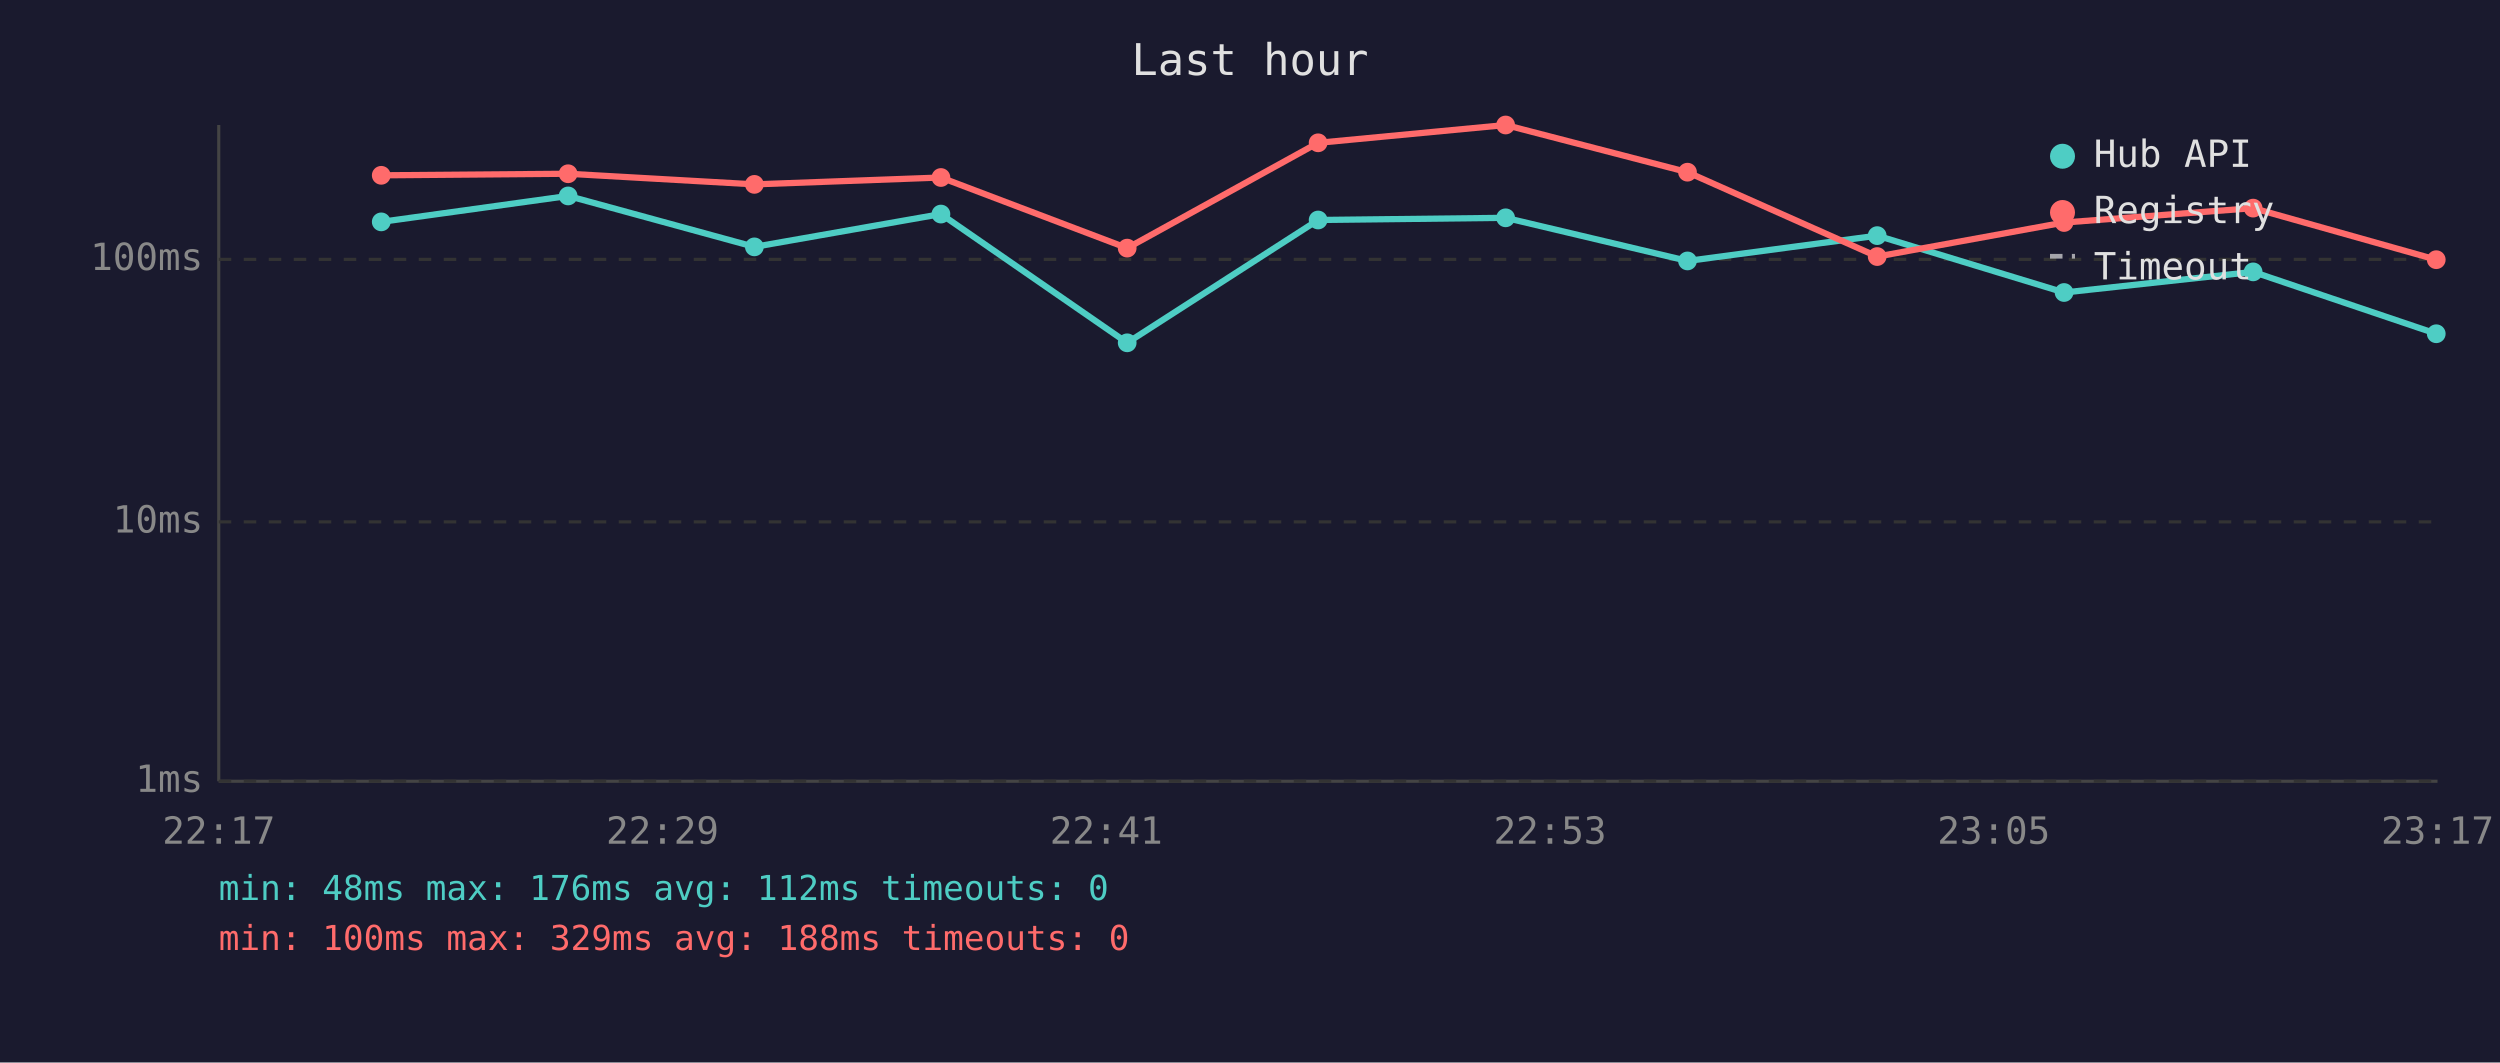
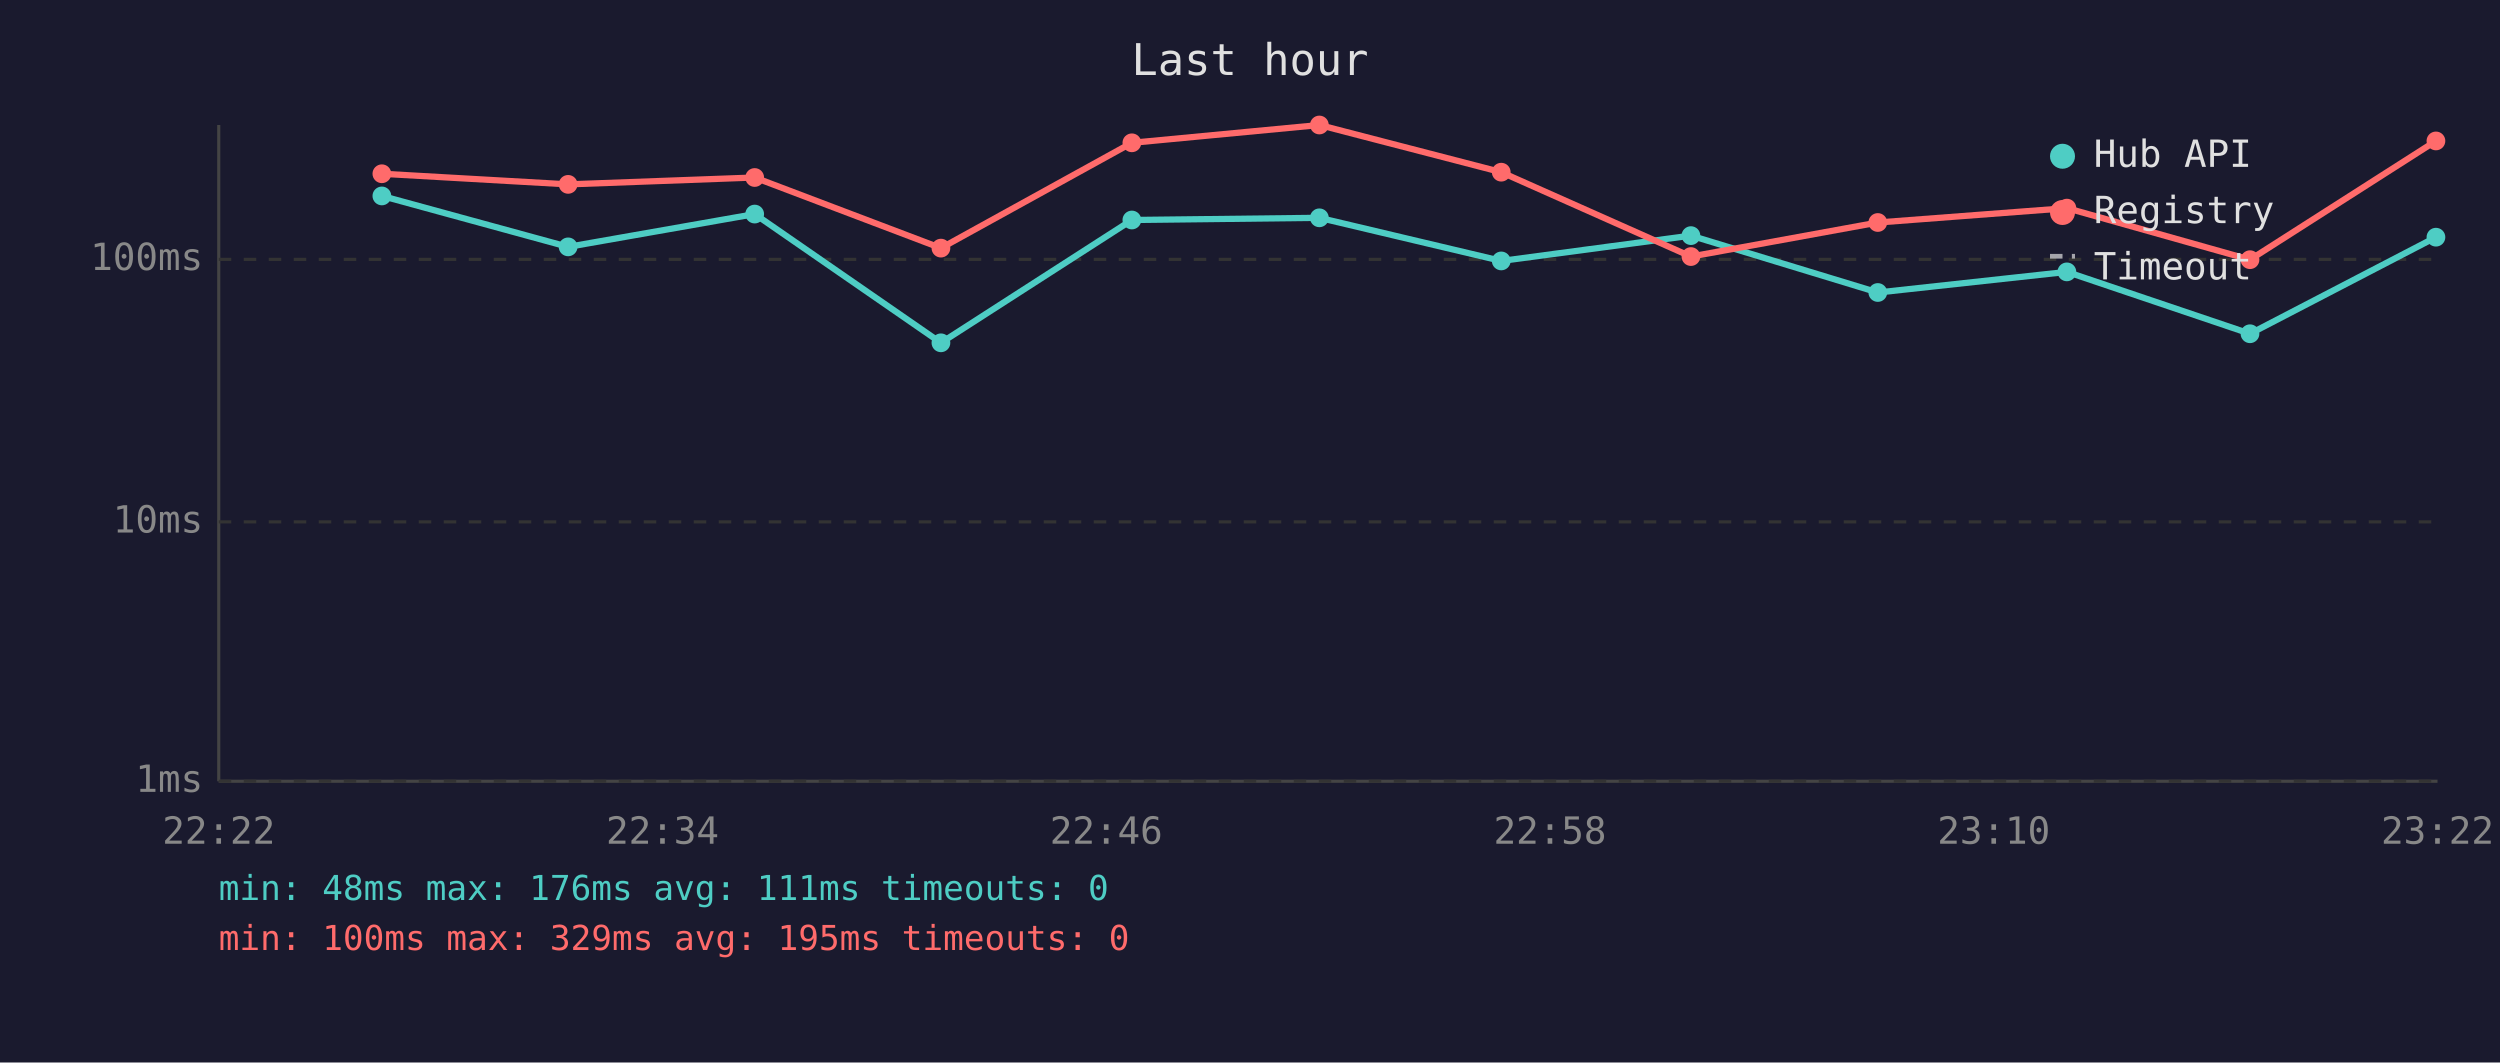
<svg xmlns="http://www.w3.org/2000/svg" viewBox="0 0 800 340" font-family="monospace" font-size="12">
  <rect width="800" height="340" fill="#1a1a2e" />
  <text x="400" y="24" fill="#e0e0e0" font-size="14" text-anchor="middle">Last hour</text>
  <line x1="70" y1="40" x2="70" y2="250" stroke="#444" stroke-width="1" />
  <line x1="70" y1="250" x2="780" y2="250" stroke="#444" stroke-width="1" />
  <line x1="70" y1="250" x2="780" y2="250" stroke="#333" stroke-width="1" stroke-dasharray="4" />
  <text x="65" y="250" fill="#888" text-anchor="end" dominant-baseline="middle">1ms</text>
  <line x1="70" y1="167" x2="780" y2="167" stroke="#333" stroke-width="1" stroke-dasharray="4" />
  <text x="65" y="167" fill="#888" text-anchor="end" dominant-baseline="middle">10ms</text>
  <line x1="70" y1="83" x2="780" y2="83" stroke="#333" stroke-width="1" stroke-dasharray="4" />
  <text x="65" y="83" fill="#888" text-anchor="end" dominant-baseline="middle">100ms</text>
-   <text x="70" y="270" fill="#888" text-anchor="middle">22:17</text>
-   <text x="212" y="270" fill="#888" text-anchor="middle">22:29</text>
-   <text x="354" y="270" fill="#888" text-anchor="middle">22:41</text>
-   <text x="496" y="270" fill="#888" text-anchor="middle">22:53</text>
-   <text x="638" y="270" fill="#888" text-anchor="middle">23:05</text>
-   <text x="780" y="270" fill="#888" text-anchor="middle">23:17</text>
-   <polyline points="122.0,71.0 181.8,62.7 241.4,79.0 301.1,68.5 360.7,109.7 421.8,70.4 481.8,69.7 540.0,83.5 600.7,75.4 660.5,93.6 721.0,87.0 779.6,106.8" fill="none" stroke="#4ecdc4" stroke-width="2" opacity="1" />
-   <circle cx="122.0" cy="71.0" r="3" fill="#4ecdc4" />
-   <circle cx="181.8" cy="62.7" r="3" fill="#4ecdc4" />
-   <circle cx="241.4" cy="79.0" r="3" fill="#4ecdc4" />
-   <circle cx="301.1" cy="68.5" r="3" fill="#4ecdc4" />
-   <circle cx="360.7" cy="109.7" r="3" fill="#4ecdc4" />
-   <circle cx="421.8" cy="70.4" r="3" fill="#4ecdc4" />
-   <circle cx="481.8" cy="69.7" r="3" fill="#4ecdc4" />
-   <circle cx="540.0" cy="83.5" r="3" fill="#4ecdc4" />
-   <circle cx="600.7" cy="75.4" r="3" fill="#4ecdc4" />
-   <circle cx="660.5" cy="93.6" r="3" fill="#4ecdc4" />
-   <circle cx="721.0" cy="87.0" r="3" fill="#4ecdc4" />
-   <circle cx="779.6" cy="106.8" r="3" fill="#4ecdc4" />
-   <polyline points="122.0,56.1 181.8,55.6 241.4,59.0 301.1,56.8 360.7,79.4 421.8,45.7 481.8,40.0 540.0,55.1 600.7,82.1 660.5,71.2 721.0,66.6 779.6,83.1" fill="none" stroke="#ff6b6b" stroke-width="2" opacity="1" />
-   <circle cx="122.0" cy="56.1" r="3" fill="#ff6b6b" />
-   <circle cx="181.8" cy="55.6" r="3" fill="#ff6b6b" />
-   <circle cx="241.4" cy="59.0" r="3" fill="#ff6b6b" />
-   <circle cx="301.1" cy="56.8" r="3" fill="#ff6b6b" />
-   <circle cx="360.7" cy="79.4" r="3" fill="#ff6b6b" />
-   <circle cx="421.8" cy="45.7" r="3" fill="#ff6b6b" />
-   <circle cx="481.8" cy="40.0" r="3" fill="#ff6b6b" />
-   <circle cx="540.0" cy="55.1" r="3" fill="#ff6b6b" />
-   <circle cx="600.7" cy="82.1" r="3" fill="#ff6b6b" />
-   <circle cx="660.5" cy="71.2" r="3" fill="#ff6b6b" />
-   <circle cx="721.0" cy="66.6" r="3" fill="#ff6b6b" />
-   <circle cx="779.6" cy="83.1" r="3" fill="#ff6b6b" />
+   <text x="70" y="270" fill="#888" text-anchor="middle">22:22</text>
+   <text x="212" y="270" fill="#888" text-anchor="middle">22:34</text>
+   <text x="354" y="270" fill="#888" text-anchor="middle">22:46</text>
+   <text x="496" y="270" fill="#888" text-anchor="middle">22:58</text>
+   <text x="638" y="270" fill="#888" text-anchor="middle">23:10</text>
+   <text x="780" y="270" fill="#888" text-anchor="middle">23:22</text>
+   <polyline points="122.2,62.7 181.8,79.0 241.5,68.5 301.1,109.7 362.2,70.4 422.2,69.7 480.4,83.5 541.1,75.4 600.9,93.6 661.4,87.0 720.0,106.8 779.5,75.9" fill="none" stroke="#4ecdc4" stroke-width="2" opacity="1" />
+   <circle cx="122.2" cy="62.7" r="3" fill="#4ecdc4" />
+   <circle cx="181.8" cy="79.0" r="3" fill="#4ecdc4" />
+   <circle cx="241.5" cy="68.5" r="3" fill="#4ecdc4" />
+   <circle cx="301.1" cy="109.7" r="3" fill="#4ecdc4" />
+   <circle cx="362.2" cy="70.4" r="3" fill="#4ecdc4" />
+   <circle cx="422.2" cy="69.7" r="3" fill="#4ecdc4" />
+   <circle cx="480.4" cy="83.5" r="3" fill="#4ecdc4" />
+   <circle cx="541.1" cy="75.4" r="3" fill="#4ecdc4" />
+   <circle cx="600.9" cy="93.6" r="3" fill="#4ecdc4" />
+   <circle cx="661.4" cy="87.0" r="3" fill="#4ecdc4" />
+   <circle cx="720.0" cy="106.8" r="3" fill="#4ecdc4" />
+   <circle cx="779.5" cy="75.9" r="3" fill="#4ecdc4" />
+   <polyline points="122.2,55.6 181.8,59.0 241.5,56.8 301.1,79.4 362.2,45.7 422.2,40.0 480.4,55.1 541.1,82.1 600.9,71.2 661.4,66.6 720.0,83.1 779.5,45.1" fill="none" stroke="#ff6b6b" stroke-width="2" opacity="1" />
+   <circle cx="122.2" cy="55.6" r="3" fill="#ff6b6b" />
+   <circle cx="181.8" cy="59.0" r="3" fill="#ff6b6b" />
+   <circle cx="241.5" cy="56.8" r="3" fill="#ff6b6b" />
+   <circle cx="301.1" cy="79.4" r="3" fill="#ff6b6b" />
+   <circle cx="362.2" cy="45.7" r="3" fill="#ff6b6b" />
+   <circle cx="422.2" cy="40.0" r="3" fill="#ff6b6b" />
+   <circle cx="480.4" cy="55.1" r="3" fill="#ff6b6b" />
+   <circle cx="541.1" cy="82.1" r="3" fill="#ff6b6b" />
+   <circle cx="600.9" cy="71.2" r="3" fill="#ff6b6b" />
+   <circle cx="661.4" cy="66.6" r="3" fill="#ff6b6b" />
+   <circle cx="720.0" cy="83.1" r="3" fill="#ff6b6b" />
+   <circle cx="779.5" cy="45.1" r="3" fill="#ff6b6b" />
  <circle cx="660" cy="50" r="4" fill="#4ecdc4" />
  <text x="670" y="50" fill="#e0e0e0" dominant-baseline="middle">Hub API</text>
  <circle cx="660" cy="68" r="4" fill="#ff6b6b" />
  <text x="670" y="68" fill="#e0e0e0" dominant-baseline="middle">Registry</text>
  <line x1="656" y1="82" x2="664" y2="82" stroke="#e0e0e0" stroke-width="1.5" stroke-dasharray="4,3" opacity="0.7" />
  <text x="670" y="86" fill="#e0e0e0" dominant-baseline="middle">Timeout</text>
-   <text x="70" y="288" fill="#4ecdc4" font-size="11">min: 48ms  max: 176ms  avg: 112ms  timeouts: 0</text>
-   <text x="70" y="304" fill="#ff6b6b" font-size="11">min: 100ms  max: 329ms  avg: 188ms  timeouts: 0</text>
+   <text x="70" y="288" fill="#4ecdc4" font-size="11">min: 48ms  max: 176ms  avg: 111ms  timeouts: 0</text>
+   <text x="70" y="304" fill="#ff6b6b" font-size="11">min: 100ms  max: 329ms  avg: 195ms  timeouts: 0</text>
</svg>
